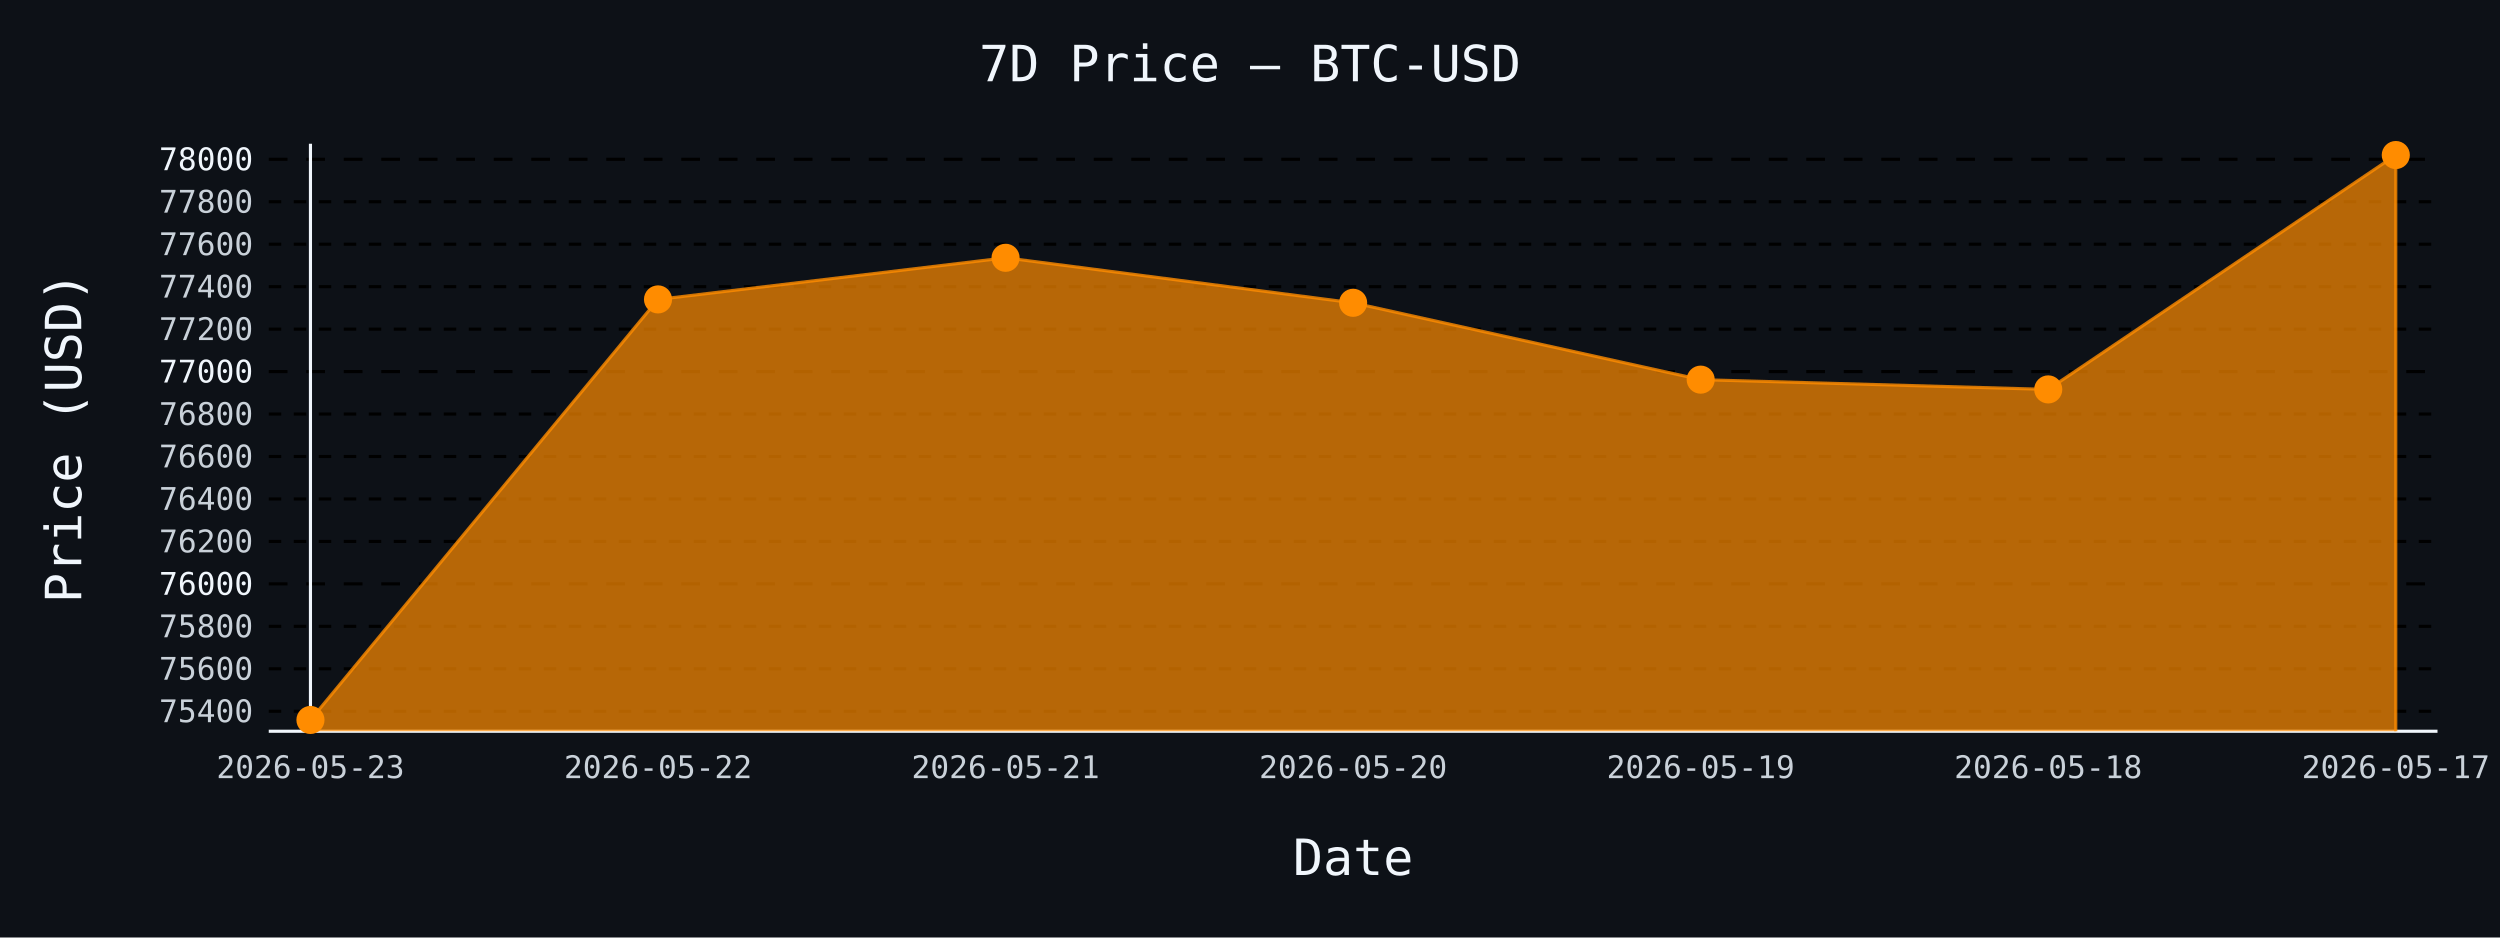
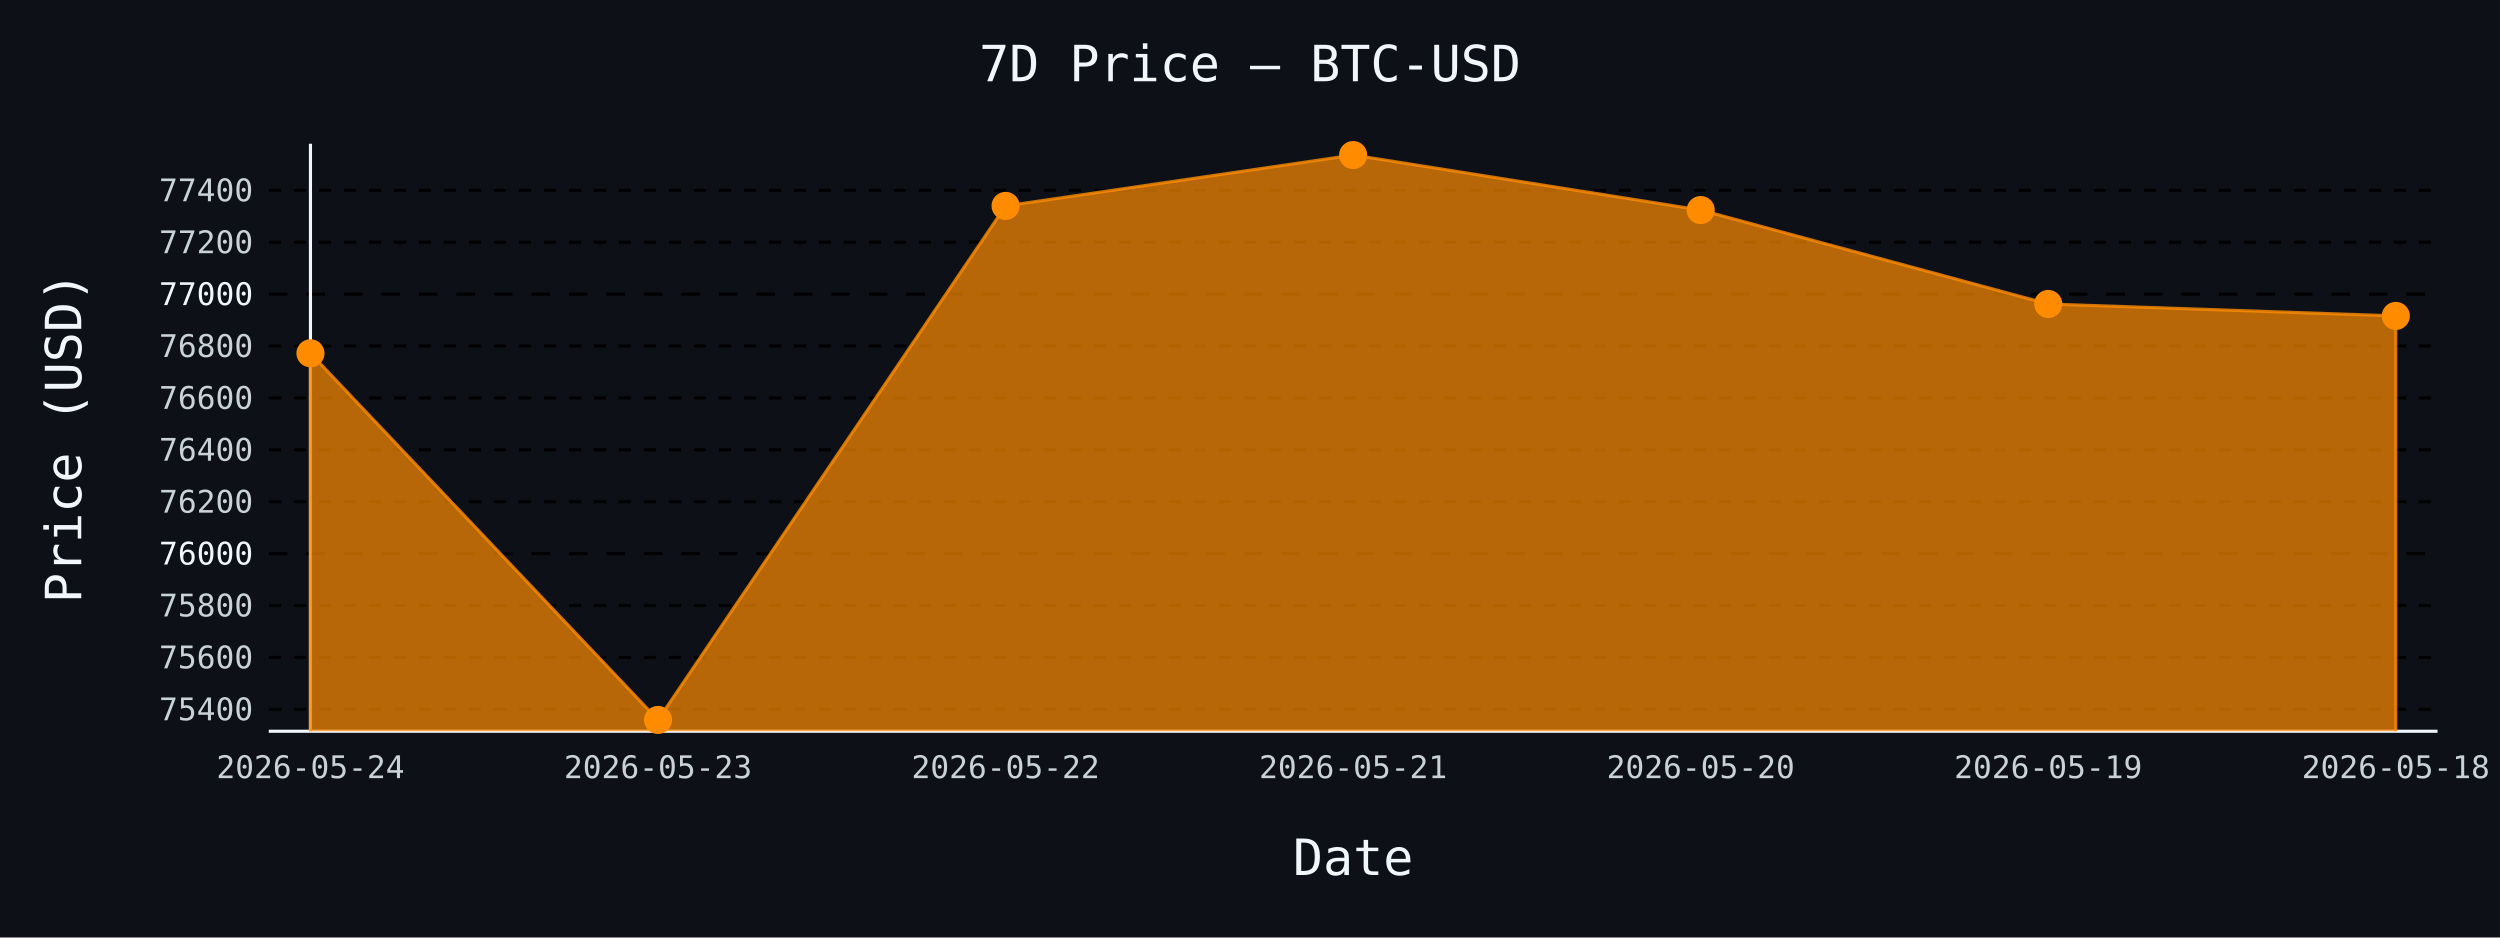
- <svg xmlns="http://www.w3.org/2000/svg" id="chart-eec65759-e3bf-4d2a-b268-4df57bebd892" class="pygal-chart" viewBox="0 0 800 300">
+ <svg xmlns="http://www.w3.org/2000/svg" id="chart-d648fc4e-c122-48f5-8dda-d5f1e868a118" class="pygal-chart" viewBox="0 0 800 300">
  <defs>
-     <style type="text/css">#chart-eec65759-e3bf-4d2a-b268-4df57bebd892{-webkit-user-select:none;-webkit-font-smoothing:antialiased;font-family:monospace}#chart-eec65759-e3bf-4d2a-b268-4df57bebd892 .title{font-family:monospace;font-size:16px}#chart-eec65759-e3bf-4d2a-b268-4df57bebd892 .legends .legend text{font-family:monospace;font-size:14px}#chart-eec65759-e3bf-4d2a-b268-4df57bebd892 .axis text{font-family:monospace;font-size:10px}#chart-eec65759-e3bf-4d2a-b268-4df57bebd892 .axis text.major{font-family:monospace;font-size:10px}#chart-eec65759-e3bf-4d2a-b268-4df57bebd892 .text-overlay text.value{font-family:monospace;font-size:16px}#chart-eec65759-e3bf-4d2a-b268-4df57bebd892 .text-overlay text.label{font-family:monospace;font-size:10px}#chart-eec65759-e3bf-4d2a-b268-4df57bebd892 .tooltip{font-family:monospace;font-size:14px}#chart-eec65759-e3bf-4d2a-b268-4df57bebd892 text.no_data{font-family:monospace;font-size:64px}
- #chart-eec65759-e3bf-4d2a-b268-4df57bebd892{background-color:#0d1117}#chart-eec65759-e3bf-4d2a-b268-4df57bebd892 path,#chart-eec65759-e3bf-4d2a-b268-4df57bebd892 line,#chart-eec65759-e3bf-4d2a-b268-4df57bebd892 rect,#chart-eec65759-e3bf-4d2a-b268-4df57bebd892 circle{-webkit-transition:150ms;-moz-transition:150ms;transition:150ms}#chart-eec65759-e3bf-4d2a-b268-4df57bebd892 .graph &gt; .background{fill:#0d1117}#chart-eec65759-e3bf-4d2a-b268-4df57bebd892 .plot &gt; .background{fill:#0d1117}#chart-eec65759-e3bf-4d2a-b268-4df57bebd892 .graph{fill:#c9d1d9}#chart-eec65759-e3bf-4d2a-b268-4df57bebd892 text.no_data{fill:#f0f6fc}#chart-eec65759-e3bf-4d2a-b268-4df57bebd892 .title{fill:#f0f6fc}#chart-eec65759-e3bf-4d2a-b268-4df57bebd892 .legends .legend text{fill:#c9d1d9}#chart-eec65759-e3bf-4d2a-b268-4df57bebd892 .legends .legend:hover text{fill:#f0f6fc}#chart-eec65759-e3bf-4d2a-b268-4df57bebd892 .axis .line{stroke:#f0f6fc}#chart-eec65759-e3bf-4d2a-b268-4df57bebd892 .axis .guide.line{stroke:#8b949e}#chart-eec65759-e3bf-4d2a-b268-4df57bebd892 .axis .major.line{stroke:#c9d1d9}#chart-eec65759-e3bf-4d2a-b268-4df57bebd892 .axis text.major{fill:#f0f6fc}#chart-eec65759-e3bf-4d2a-b268-4df57bebd892 .axis.y .guides:hover .guide.line,#chart-eec65759-e3bf-4d2a-b268-4df57bebd892 .line-graph .axis.x .guides:hover .guide.line,#chart-eec65759-e3bf-4d2a-b268-4df57bebd892 .stackedline-graph .axis.x .guides:hover .guide.line,#chart-eec65759-e3bf-4d2a-b268-4df57bebd892 .xy-graph .axis.x .guides:hover .guide.line{stroke:#f0f6fc}#chart-eec65759-e3bf-4d2a-b268-4df57bebd892 .axis .guides:hover text{fill:#f0f6fc}#chart-eec65759-e3bf-4d2a-b268-4df57bebd892 .reactive{fill-opacity:.7;stroke-opacity:.8;stroke-width:1}#chart-eec65759-e3bf-4d2a-b268-4df57bebd892 .ci{stroke:#c9d1d9}#chart-eec65759-e3bf-4d2a-b268-4df57bebd892 .reactive.active,#chart-eec65759-e3bf-4d2a-b268-4df57bebd892 .active .reactive{fill-opacity:.8;stroke-opacity:.9;stroke-width:4}#chart-eec65759-e3bf-4d2a-b268-4df57bebd892 .ci .reactive.active{stroke-width:1.5}#chart-eec65759-e3bf-4d2a-b268-4df57bebd892 .series text{fill:#f0f6fc}#chart-eec65759-e3bf-4d2a-b268-4df57bebd892 .tooltip rect{fill:#0d1117;stroke:#f0f6fc;-webkit-transition:opacity 150ms;-moz-transition:opacity 150ms;transition:opacity 150ms}#chart-eec65759-e3bf-4d2a-b268-4df57bebd892 .tooltip .label{fill:#c9d1d9}#chart-eec65759-e3bf-4d2a-b268-4df57bebd892 .tooltip .label{fill:#c9d1d9}#chart-eec65759-e3bf-4d2a-b268-4df57bebd892 .tooltip .legend{font-size:.8em;fill:#8b949e}#chart-eec65759-e3bf-4d2a-b268-4df57bebd892 .tooltip .x_label{font-size:.6em;fill:#f0f6fc}#chart-eec65759-e3bf-4d2a-b268-4df57bebd892 .tooltip .xlink{font-size:.5em;text-decoration:underline}#chart-eec65759-e3bf-4d2a-b268-4df57bebd892 .tooltip .value{font-size:1.5em}#chart-eec65759-e3bf-4d2a-b268-4df57bebd892 .bound{font-size:.5em}#chart-eec65759-e3bf-4d2a-b268-4df57bebd892 .max-value{font-size:.75em;fill:#8b949e}#chart-eec65759-e3bf-4d2a-b268-4df57bebd892 .map-element{fill:#0d1117;stroke:#8b949e !important}#chart-eec65759-e3bf-4d2a-b268-4df57bebd892 .map-element .reactive{fill-opacity:inherit;stroke-opacity:inherit}#chart-eec65759-e3bf-4d2a-b268-4df57bebd892 .color-0,#chart-eec65759-e3bf-4d2a-b268-4df57bebd892 .color-0 a:visited{stroke:#ff8c00;fill:#ff8c00}#chart-eec65759-e3bf-4d2a-b268-4df57bebd892 .text-overlay .color-0 text{fill:black}
- #chart-eec65759-e3bf-4d2a-b268-4df57bebd892 text.no_data{text-anchor:middle}#chart-eec65759-e3bf-4d2a-b268-4df57bebd892 .guide.line{fill:none}#chart-eec65759-e3bf-4d2a-b268-4df57bebd892 .centered{text-anchor:middle}#chart-eec65759-e3bf-4d2a-b268-4df57bebd892 .title{text-anchor:middle}#chart-eec65759-e3bf-4d2a-b268-4df57bebd892 .legends .legend text{fill-opacity:1}#chart-eec65759-e3bf-4d2a-b268-4df57bebd892 .axis.x text{text-anchor:middle}#chart-eec65759-e3bf-4d2a-b268-4df57bebd892 .axis.x:not(.web) text[transform]{text-anchor:start}#chart-eec65759-e3bf-4d2a-b268-4df57bebd892 .axis.x:not(.web) text[transform].backwards{text-anchor:end}#chart-eec65759-e3bf-4d2a-b268-4df57bebd892 .axis.y text{text-anchor:end}#chart-eec65759-e3bf-4d2a-b268-4df57bebd892 .axis.y text[transform].backwards{text-anchor:start}#chart-eec65759-e3bf-4d2a-b268-4df57bebd892 .axis.y2 text{text-anchor:start}#chart-eec65759-e3bf-4d2a-b268-4df57bebd892 .axis.y2 text[transform].backwards{text-anchor:end}#chart-eec65759-e3bf-4d2a-b268-4df57bebd892 .axis .guide.line{stroke-dasharray:4,4;stroke:black}#chart-eec65759-e3bf-4d2a-b268-4df57bebd892 .axis .major.guide.line{stroke-dasharray:6,6;stroke:black}#chart-eec65759-e3bf-4d2a-b268-4df57bebd892 .horizontal .axis.y .guide.line,#chart-eec65759-e3bf-4d2a-b268-4df57bebd892 .horizontal .axis.y2 .guide.line,#chart-eec65759-e3bf-4d2a-b268-4df57bebd892 .vertical .axis.x .guide.line{opacity:0}#chart-eec65759-e3bf-4d2a-b268-4df57bebd892 .horizontal .axis.always_show .guide.line,#chart-eec65759-e3bf-4d2a-b268-4df57bebd892 .vertical .axis.always_show .guide.line{opacity:1 !important}#chart-eec65759-e3bf-4d2a-b268-4df57bebd892 .axis.y .guides:hover .guide.line,#chart-eec65759-e3bf-4d2a-b268-4df57bebd892 .axis.y2 .guides:hover .guide.line,#chart-eec65759-e3bf-4d2a-b268-4df57bebd892 .axis.x .guides:hover .guide.line{opacity:1}#chart-eec65759-e3bf-4d2a-b268-4df57bebd892 .axis .guides:hover text{opacity:1}#chart-eec65759-e3bf-4d2a-b268-4df57bebd892 .nofill{fill:none}#chart-eec65759-e3bf-4d2a-b268-4df57bebd892 .subtle-fill{fill-opacity:.2}#chart-eec65759-e3bf-4d2a-b268-4df57bebd892 .dot{stroke-width:1px;fill-opacity:1;stroke-opacity:1}#chart-eec65759-e3bf-4d2a-b268-4df57bebd892 .dot.active{stroke-width:5px}#chart-eec65759-e3bf-4d2a-b268-4df57bebd892 .dot.negative{fill:transparent}#chart-eec65759-e3bf-4d2a-b268-4df57bebd892 text,#chart-eec65759-e3bf-4d2a-b268-4df57bebd892 tspan{stroke:none !important}#chart-eec65759-e3bf-4d2a-b268-4df57bebd892 .series text.active{opacity:1}#chart-eec65759-e3bf-4d2a-b268-4df57bebd892 .tooltip rect{fill-opacity:.95;stroke-width:.5}#chart-eec65759-e3bf-4d2a-b268-4df57bebd892 .tooltip text{fill-opacity:1}#chart-eec65759-e3bf-4d2a-b268-4df57bebd892 .showable{visibility:hidden}#chart-eec65759-e3bf-4d2a-b268-4df57bebd892 .showable.shown{visibility:visible}#chart-eec65759-e3bf-4d2a-b268-4df57bebd892 .gauge-background{fill:rgba(229,229,229,1);stroke:none}#chart-eec65759-e3bf-4d2a-b268-4df57bebd892 .bg-lines{stroke:#0d1117;stroke-width:2px}</style>
+     <style type="text/css">#chart-d648fc4e-c122-48f5-8dda-d5f1e868a118{-webkit-user-select:none;-webkit-font-smoothing:antialiased;font-family:monospace}#chart-d648fc4e-c122-48f5-8dda-d5f1e868a118 .title{font-family:monospace;font-size:16px}#chart-d648fc4e-c122-48f5-8dda-d5f1e868a118 .legends .legend text{font-family:monospace;font-size:14px}#chart-d648fc4e-c122-48f5-8dda-d5f1e868a118 .axis text{font-family:monospace;font-size:10px}#chart-d648fc4e-c122-48f5-8dda-d5f1e868a118 .axis text.major{font-family:monospace;font-size:10px}#chart-d648fc4e-c122-48f5-8dda-d5f1e868a118 .text-overlay text.value{font-family:monospace;font-size:16px}#chart-d648fc4e-c122-48f5-8dda-d5f1e868a118 .text-overlay text.label{font-family:monospace;font-size:10px}#chart-d648fc4e-c122-48f5-8dda-d5f1e868a118 .tooltip{font-family:monospace;font-size:14px}#chart-d648fc4e-c122-48f5-8dda-d5f1e868a118 text.no_data{font-family:monospace;font-size:64px}
+ #chart-d648fc4e-c122-48f5-8dda-d5f1e868a118{background-color:#0d1117}#chart-d648fc4e-c122-48f5-8dda-d5f1e868a118 path,#chart-d648fc4e-c122-48f5-8dda-d5f1e868a118 line,#chart-d648fc4e-c122-48f5-8dda-d5f1e868a118 rect,#chart-d648fc4e-c122-48f5-8dda-d5f1e868a118 circle{-webkit-transition:150ms;-moz-transition:150ms;transition:150ms}#chart-d648fc4e-c122-48f5-8dda-d5f1e868a118 .graph &gt; .background{fill:#0d1117}#chart-d648fc4e-c122-48f5-8dda-d5f1e868a118 .plot &gt; .background{fill:#0d1117}#chart-d648fc4e-c122-48f5-8dda-d5f1e868a118 .graph{fill:#c9d1d9}#chart-d648fc4e-c122-48f5-8dda-d5f1e868a118 text.no_data{fill:#f0f6fc}#chart-d648fc4e-c122-48f5-8dda-d5f1e868a118 .title{fill:#f0f6fc}#chart-d648fc4e-c122-48f5-8dda-d5f1e868a118 .legends .legend text{fill:#c9d1d9}#chart-d648fc4e-c122-48f5-8dda-d5f1e868a118 .legends .legend:hover text{fill:#f0f6fc}#chart-d648fc4e-c122-48f5-8dda-d5f1e868a118 .axis .line{stroke:#f0f6fc}#chart-d648fc4e-c122-48f5-8dda-d5f1e868a118 .axis .guide.line{stroke:#8b949e}#chart-d648fc4e-c122-48f5-8dda-d5f1e868a118 .axis .major.line{stroke:#c9d1d9}#chart-d648fc4e-c122-48f5-8dda-d5f1e868a118 .axis text.major{fill:#f0f6fc}#chart-d648fc4e-c122-48f5-8dda-d5f1e868a118 .axis.y .guides:hover .guide.line,#chart-d648fc4e-c122-48f5-8dda-d5f1e868a118 .line-graph .axis.x .guides:hover .guide.line,#chart-d648fc4e-c122-48f5-8dda-d5f1e868a118 .stackedline-graph .axis.x .guides:hover .guide.line,#chart-d648fc4e-c122-48f5-8dda-d5f1e868a118 .xy-graph .axis.x .guides:hover .guide.line{stroke:#f0f6fc}#chart-d648fc4e-c122-48f5-8dda-d5f1e868a118 .axis .guides:hover text{fill:#f0f6fc}#chart-d648fc4e-c122-48f5-8dda-d5f1e868a118 .reactive{fill-opacity:.7;stroke-opacity:.8;stroke-width:1}#chart-d648fc4e-c122-48f5-8dda-d5f1e868a118 .ci{stroke:#c9d1d9}#chart-d648fc4e-c122-48f5-8dda-d5f1e868a118 .reactive.active,#chart-d648fc4e-c122-48f5-8dda-d5f1e868a118 .active .reactive{fill-opacity:.8;stroke-opacity:.9;stroke-width:4}#chart-d648fc4e-c122-48f5-8dda-d5f1e868a118 .ci .reactive.active{stroke-width:1.5}#chart-d648fc4e-c122-48f5-8dda-d5f1e868a118 .series text{fill:#f0f6fc}#chart-d648fc4e-c122-48f5-8dda-d5f1e868a118 .tooltip rect{fill:#0d1117;stroke:#f0f6fc;-webkit-transition:opacity 150ms;-moz-transition:opacity 150ms;transition:opacity 150ms}#chart-d648fc4e-c122-48f5-8dda-d5f1e868a118 .tooltip .label{fill:#c9d1d9}#chart-d648fc4e-c122-48f5-8dda-d5f1e868a118 .tooltip .label{fill:#c9d1d9}#chart-d648fc4e-c122-48f5-8dda-d5f1e868a118 .tooltip .legend{font-size:.8em;fill:#8b949e}#chart-d648fc4e-c122-48f5-8dda-d5f1e868a118 .tooltip .x_label{font-size:.6em;fill:#f0f6fc}#chart-d648fc4e-c122-48f5-8dda-d5f1e868a118 .tooltip .xlink{font-size:.5em;text-decoration:underline}#chart-d648fc4e-c122-48f5-8dda-d5f1e868a118 .tooltip .value{font-size:1.5em}#chart-d648fc4e-c122-48f5-8dda-d5f1e868a118 .bound{font-size:.5em}#chart-d648fc4e-c122-48f5-8dda-d5f1e868a118 .max-value{font-size:.75em;fill:#8b949e}#chart-d648fc4e-c122-48f5-8dda-d5f1e868a118 .map-element{fill:#0d1117;stroke:#8b949e !important}#chart-d648fc4e-c122-48f5-8dda-d5f1e868a118 .map-element .reactive{fill-opacity:inherit;stroke-opacity:inherit}#chart-d648fc4e-c122-48f5-8dda-d5f1e868a118 .color-0,#chart-d648fc4e-c122-48f5-8dda-d5f1e868a118 .color-0 a:visited{stroke:#ff8c00;fill:#ff8c00}#chart-d648fc4e-c122-48f5-8dda-d5f1e868a118 .text-overlay .color-0 text{fill:black}
+ #chart-d648fc4e-c122-48f5-8dda-d5f1e868a118 text.no_data{text-anchor:middle}#chart-d648fc4e-c122-48f5-8dda-d5f1e868a118 .guide.line{fill:none}#chart-d648fc4e-c122-48f5-8dda-d5f1e868a118 .centered{text-anchor:middle}#chart-d648fc4e-c122-48f5-8dda-d5f1e868a118 .title{text-anchor:middle}#chart-d648fc4e-c122-48f5-8dda-d5f1e868a118 .legends .legend text{fill-opacity:1}#chart-d648fc4e-c122-48f5-8dda-d5f1e868a118 .axis.x text{text-anchor:middle}#chart-d648fc4e-c122-48f5-8dda-d5f1e868a118 .axis.x:not(.web) text[transform]{text-anchor:start}#chart-d648fc4e-c122-48f5-8dda-d5f1e868a118 .axis.x:not(.web) text[transform].backwards{text-anchor:end}#chart-d648fc4e-c122-48f5-8dda-d5f1e868a118 .axis.y text{text-anchor:end}#chart-d648fc4e-c122-48f5-8dda-d5f1e868a118 .axis.y text[transform].backwards{text-anchor:start}#chart-d648fc4e-c122-48f5-8dda-d5f1e868a118 .axis.y2 text{text-anchor:start}#chart-d648fc4e-c122-48f5-8dda-d5f1e868a118 .axis.y2 text[transform].backwards{text-anchor:end}#chart-d648fc4e-c122-48f5-8dda-d5f1e868a118 .axis .guide.line{stroke-dasharray:4,4;stroke:black}#chart-d648fc4e-c122-48f5-8dda-d5f1e868a118 .axis .major.guide.line{stroke-dasharray:6,6;stroke:black}#chart-d648fc4e-c122-48f5-8dda-d5f1e868a118 .horizontal .axis.y .guide.line,#chart-d648fc4e-c122-48f5-8dda-d5f1e868a118 .horizontal .axis.y2 .guide.line,#chart-d648fc4e-c122-48f5-8dda-d5f1e868a118 .vertical .axis.x .guide.line{opacity:0}#chart-d648fc4e-c122-48f5-8dda-d5f1e868a118 .horizontal .axis.always_show .guide.line,#chart-d648fc4e-c122-48f5-8dda-d5f1e868a118 .vertical .axis.always_show .guide.line{opacity:1 !important}#chart-d648fc4e-c122-48f5-8dda-d5f1e868a118 .axis.y .guides:hover .guide.line,#chart-d648fc4e-c122-48f5-8dda-d5f1e868a118 .axis.y2 .guides:hover .guide.line,#chart-d648fc4e-c122-48f5-8dda-d5f1e868a118 .axis.x .guides:hover .guide.line{opacity:1}#chart-d648fc4e-c122-48f5-8dda-d5f1e868a118 .axis .guides:hover text{opacity:1}#chart-d648fc4e-c122-48f5-8dda-d5f1e868a118 .nofill{fill:none}#chart-d648fc4e-c122-48f5-8dda-d5f1e868a118 .subtle-fill{fill-opacity:.2}#chart-d648fc4e-c122-48f5-8dda-d5f1e868a118 .dot{stroke-width:1px;fill-opacity:1;stroke-opacity:1}#chart-d648fc4e-c122-48f5-8dda-d5f1e868a118 .dot.active{stroke-width:5px}#chart-d648fc4e-c122-48f5-8dda-d5f1e868a118 .dot.negative{fill:transparent}#chart-d648fc4e-c122-48f5-8dda-d5f1e868a118 text,#chart-d648fc4e-c122-48f5-8dda-d5f1e868a118 tspan{stroke:none !important}#chart-d648fc4e-c122-48f5-8dda-d5f1e868a118 .series text.active{opacity:1}#chart-d648fc4e-c122-48f5-8dda-d5f1e868a118 .tooltip rect{fill-opacity:.95;stroke-width:.5}#chart-d648fc4e-c122-48f5-8dda-d5f1e868a118 .tooltip text{fill-opacity:1}#chart-d648fc4e-c122-48f5-8dda-d5f1e868a118 .showable{visibility:hidden}#chart-d648fc4e-c122-48f5-8dda-d5f1e868a118 .showable.shown{visibility:visible}#chart-d648fc4e-c122-48f5-8dda-d5f1e868a118 .gauge-background{fill:rgba(229,229,229,1);stroke:none}#chart-d648fc4e-c122-48f5-8dda-d5f1e868a118 .bg-lines{stroke:#0d1117;stroke-width:2px}</style>
  </defs>
  <g class="graph line-graph vertical">
    <rect x="0" y="0" width="800" height="300" class="background" />
    <g transform="translate(86, 46)" class="plot">
      <rect x="0" y="0" width="694.0" height="188" class="background" />
      <g class="axis y always_show">
        <path d="M0 188 h694" class="line" />
        <g class="guides">
-           <path d="M0 181.599 h694" class="guide line" />
-           <text x="-5" y="185.099" class="">75400</text>
+           <path d="M0 180.98 h694" class="guide line" />
+           <text x="-5" y="184.48" class="">75400</text>
        </g>
        <g class="guides">
-           <path d="M0 168.013 h694" class="guide line" />
-           <text x="-5" y="171.513" class="">75600</text>
+           <path d="M0 164.373 h694" class="guide line" />
+           <text x="-5" y="167.873" class="">75600</text>
        </g>
        <g class="guides">
-           <path d="M0 154.426 h694" class="guide line" />
-           <text x="-5" y="157.926" class="">75800</text>
+           <path d="M0 147.766 h694" class="guide line" />
+           <text x="-5" y="151.266" class="">75800</text>
        </g>
        <g class="guides">
-           <path d="M0 140.84 h694" class="major guide line" />
-           <text x="-5" y="144.34" class="major">76000</text>
+           <path d="M0 131.159 h694" class="major guide line" />
+           <text x="-5" y="134.659" class="major">76000</text>
        </g>
        <g class="guides">
-           <path d="M0 127.253 h694" class="guide line" />
-           <text x="-5" y="130.753" class="">76200</text>
+           <path d="M0 114.551 h694" class="guide line" />
+           <text x="-5" y="118.051" class="">76200</text>
        </g>
        <g class="guides">
-           <path d="M0 113.667 h694" class="guide line" />
-           <text x="-5" y="117.167" class="">76400</text>
+           <path d="M0 97.944 h694" class="guide line" />
+           <text x="-5" y="101.444" class="">76400</text>
        </g>
        <g class="guides">
-           <path d="M0 100.08 h694" class="guide line" />
-           <text x="-5" y="103.58" class="">76600</text>
+           <path d="M0 81.337 h694" class="guide line" />
+           <text x="-5" y="84.837" class="">76600</text>
        </g>
        <g class="guides">
-           <path d="M0 86.493 h694" class="guide line" />
-           <text x="-5" y="89.993" class="">76800</text>
+           <path d="M0 64.73 h694" class="guide line" />
+           <text x="-5" y="68.23" class="">76800</text>
        </g>
        <g class="guides">
-           <path d="M0 72.907 h694" class="major guide line" />
-           <text x="-5" y="76.407" class="major">77000</text>
+           <path d="M0 48.123 h694" class="major guide line" />
+           <text x="-5" y="51.623" class="major">77000</text>
        </g>
        <g class="guides">
-           <path d="M0 59.32 h694" class="guide line" />
-           <text x="-5" y="62.82" class="">77200</text>
+           <path d="M0 31.515 h694" class="guide line" />
+           <text x="-5" y="35.015" class="">77200</text>
        </g>
        <g class="guides">
-           <path d="M0 45.734 h694" class="guide line" />
-           <text x="-5" y="49.234" class="">77400</text>
-         </g>
-         <g class="guides">
-           <path d="M0 32.147 h694" class="guide line" />
-           <text x="-5" y="35.647" class="">77600</text>
-         </g>
-         <g class="guides">
-           <path d="M0 18.561 h694" class="guide line" />
-           <text x="-5" y="22.061" class="">77800</text>
-         </g>
-         <g class="guides">
-           <path d="M0 4.974 h694" class="major guide line" />
-           <text x="-5" y="8.474" class="major">78000</text>
+           <path d="M0 14.908 h694" class="guide line" />
+           <text x="-5" y="18.408" class="">77400</text>
        </g>
      </g>
      <g class="axis x">
        <g class="guides">
          <path d="M13.346 0 v188" class="line" />
-           <text x="13.346" y="203.0" class="">2026-05-23</text>
+           <text x="13.346" y="203.0" class="">2026-05-24</text>
        </g>
        <g class="guides">
          <path d="M124.564 0 v188" class="guide line" />
-           <text x="124.564" y="203.0" class="">2026-05-22</text>
+           <text x="124.564" y="203.0" class="">2026-05-23</text>
        </g>
        <g class="guides">
          <path d="M235.782 0 v188" class="guide line" />
-           <text x="235.782" y="203.0" class="">2026-05-21</text>
+           <text x="235.782" y="203.0" class="">2026-05-22</text>
        </g>
        <g class="guides">
          <path d="M347 0 v188" class="guide line" />
-           <text x="347.0" y="203.0" class="">2026-05-20</text>
+           <text x="347.0" y="203.0" class="">2026-05-21</text>
        </g>
        <g class="guides">
          <path d="M458.218 0 v188" class="guide line" />
-           <text x="458.218" y="203.0" class="">2026-05-19</text>
+           <text x="458.218" y="203.0" class="">2026-05-20</text>
        </g>
        <g class="guides">
          <path d="M569.436 0 v188" class="guide line" />
-           <text x="569.436" y="203.0" class="">2026-05-18</text>
+           <text x="569.436" y="203.0" class="">2026-05-19</text>
        </g>
        <g class="guides">
          <path d="M680.654 0 v188" class="guide line" />
-           <text x="680.654" y="203.0" class="">2026-05-17</text>
+           <text x="680.654" y="203.0" class="">2026-05-18</text>
        </g>
      </g>
      <g class="series serie-0 color-0">
-         <path d="M13.346 188 L13.346 184.385 124.564 49.81 235.782 36.495 347 50.897 458.218 75.488 569.436 78.613 680.654 3.615 680.654 188" class="line reactive" />
+         <path d="M13.346 188 L13.346 67.055 124.564 184.385 235.782 19.89 347 3.615 458.218 21.219 569.436 51.278 680.654 55.098 680.654 188" class="line reactive" />
      </g>
    </g>
    <g class="titles">
      <text x="400.0" y="26" class="title plot_title">7D Price — BTC-USD</text>
      <text x="433.0" y="280" class="title">Date</text>
      <text x="0" y="166.0" class="title" transform="rotate(-90 0 140)">Price (USD)</text>
    </g>
    <g transform="translate(86, 46)" class="plot overlay">
      <g class="series serie-0 color-0">
        <g class="dots">
-           <circle cx="13.346" cy="184.385" r="4" class="dot reactive tooltip-trigger" />
+           <circle cx="13.346" cy="67.055" r="4" class="dot reactive tooltip-trigger" />
        </g>
        <g class="dots">
-           <circle cx="124.564" cy="49.81" r="4" class="dot reactive tooltip-trigger" />
+           <circle cx="124.564" cy="184.385" r="4" class="dot reactive tooltip-trigger" />
        </g>
        <g class="dots">
-           <circle cx="235.782" cy="36.495" r="4" class="dot reactive tooltip-trigger" />
+           <circle cx="235.782" cy="19.89" r="4" class="dot reactive tooltip-trigger" />
        </g>
        <g class="dots">
-           <circle cx="347.0" cy="50.897" r="4" class="dot reactive tooltip-trigger" />
+           <circle cx="347.0" cy="3.615" r="4" class="dot reactive tooltip-trigger" />
        </g>
        <g class="dots">
-           <circle cx="458.218" cy="75.488" r="4" class="dot reactive tooltip-trigger" />
+           <circle cx="458.218" cy="21.219" r="4" class="dot reactive tooltip-trigger" />
        </g>
        <g class="dots">
-           <circle cx="569.436" cy="78.613" r="4" class="dot reactive tooltip-trigger" />
+           <circle cx="569.436" cy="51.278" r="4" class="dot reactive tooltip-trigger" />
        </g>
        <g class="dots">
-           <circle cx="680.654" cy="3.615" r="4" class="dot reactive tooltip-trigger" />
+           <circle cx="680.654" cy="55.098" r="4" class="dot reactive tooltip-trigger" />
        </g>
      </g>
    </g>
    <g transform="translate(86, 46)" class="plot text-overlay">
      <g class="series serie-0 color-0" />
    </g>
    <g transform="translate(86, 46)" class="plot tooltip-overlay">
      <g transform="translate(0 0)" style="opacity: 0" class="tooltip">
        <rect rx="0" ry="0" width="0" height="0" class="tooltip-box" />
        <g class="text" />
      </g>
    </g>
  </g>
</svg>
